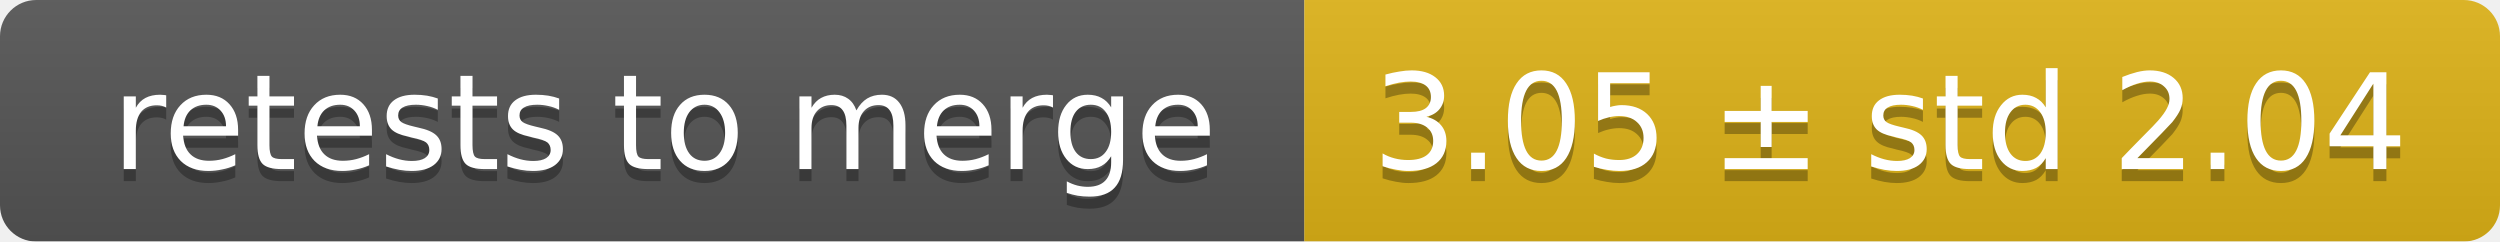
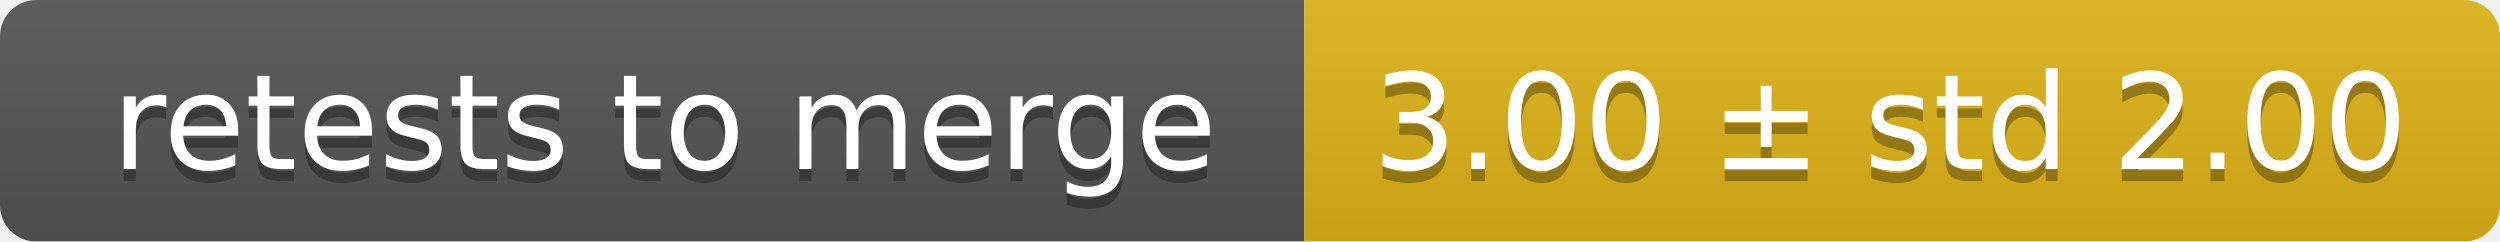
<svg xmlns="http://www.w3.org/2000/svg" width="207" height="20">
  <linearGradient id="smooth" x2="0" y2="100%">
    <stop offset="0" stop-color="#bbb" stop-opacity=".1" />
    <stop offset="1" stop-opacity=".1" />
  </linearGradient>
  <mask id="round">
    <rect width="207" height="20" rx="3" fill="#fff" />
  </mask>
  <g mask="url(#round)">
    <rect width="108" height="20" fill="#555" />
    <rect x="108" width="99" height="20" fill="#dfb317" />
    <rect width="207" height="20" fill="url(#smooth)" />
  </g>
  <g fill="#fff" text-anchor="middle" font-family="DejaVu Sans,Verdana,Geneva,sans-serif" font-size="11">
    <text x="55" y="15" fill="#010101" fill-opacity=".3">retests to merge</text>
    <text x="55" y="14">retests to merge</text>
-     <text x="156.5" y="15" fill="#010101" fill-opacity=".3">3.05 ± std 2.04</text>
-     <text x="156.5" y="14">3.05 ± std 2.04</text>
+     <text x="156.5" y="15" fill="#010101" fill-opacity=".3">3.00 ± std 2.00</text>
+     <text x="156.5" y="14">3.00 ± std 2.00</text>
  </g>
</svg>
